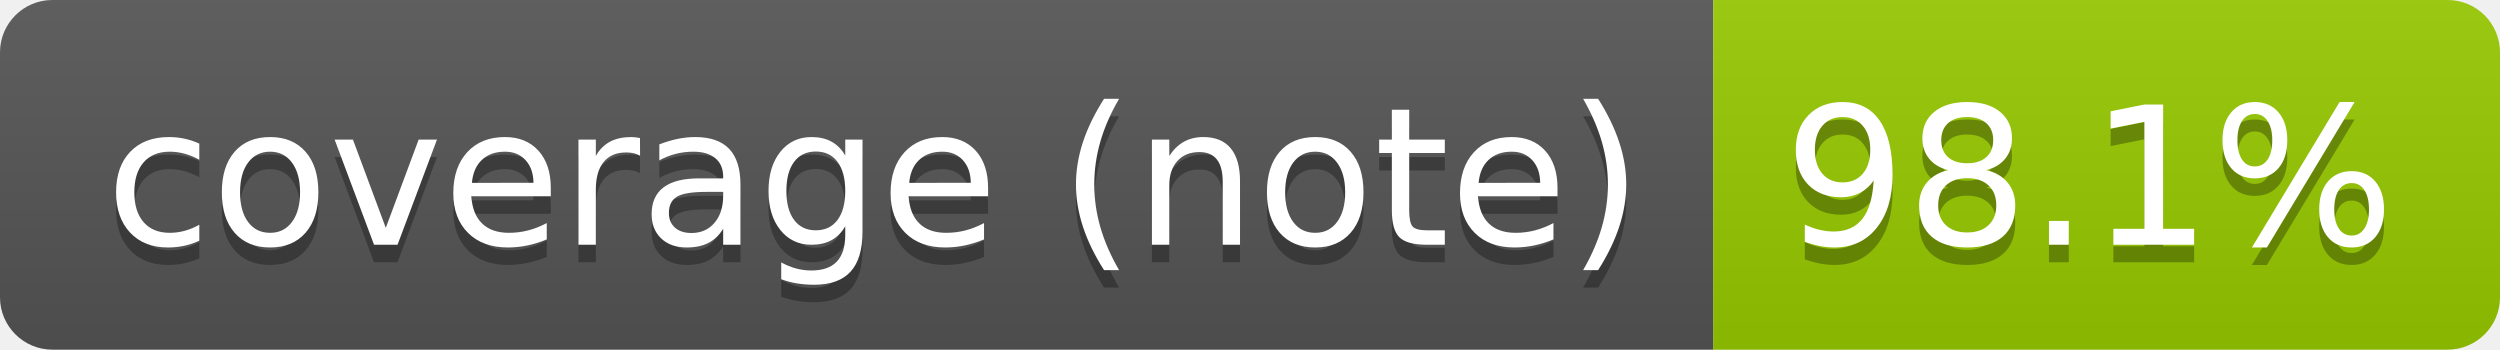
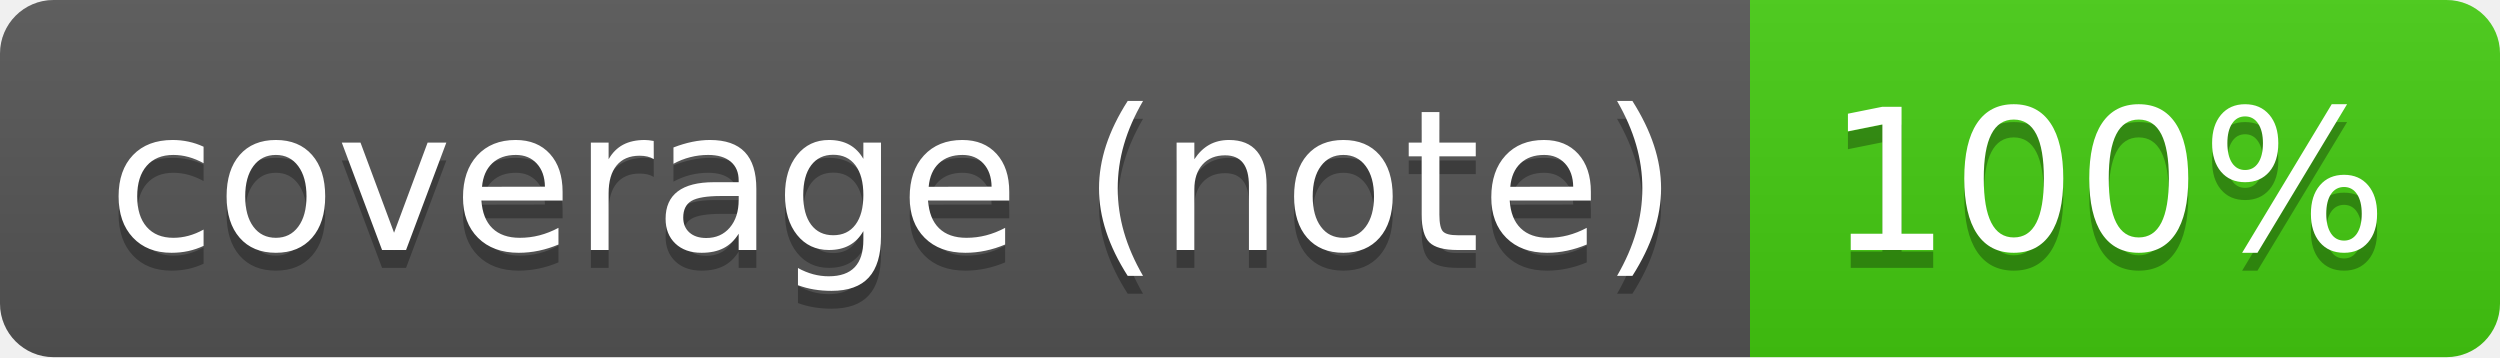
- <svg xmlns="http://www.w3.org/2000/svg" width="143" height="20" role="img" aria-label="coverage (note): 98.1%">
+ <svg xmlns="http://www.w3.org/2000/svg" width="140" height="20" role="img" aria-label="coverage (note): 100%">
  <linearGradient id="s" x2="0" y2="100%">
    <stop offset="0" stop-color="#bbb" stop-opacity=".1" />
    <stop offset="1" stop-opacity=".1" />
  </linearGradient>
  <clipPath id="r">
-     <rect width="143" height="20" rx="3" fill="#fff" />
+     <rect width="140" height="20" rx="3" fill="#fff" />
  </clipPath>
  <g clip-path="url(#r)">
    <rect width="98" height="20" fill="#555" />
-     <rect x="98" width="45" height="20" fill="#97ca00" />
-     <rect width="143" height="20" fill="url(#s)" />
+     <rect x="98" width="42" height="20" fill="#4c1" />
+     <rect width="140" height="20" fill="url(#s)" />
  </g>
  <g fill="#fff" text-anchor="middle" font-family="Verdana,Geneva,DejaVu Sans,sans-serif" text-rendering="geometricPrecision" font-size="110">
    <text aria-hidden="true" x="500" y="150" fill="#010101" fill-opacity=".3" transform="scale(.1)" textLength="879">coverage (note)</text>
    <text x="500" y="140" transform="scale(.1)" fill="#fff" textLength="879">coverage (note)</text>
-     <text aria-hidden="true" x="1195" y="150" fill="#010101" fill-opacity=".3" transform="scale(.1)" textLength="350">98.1%</text>
-     <text x="1195" y="140" transform="scale(.1)" fill="#fff" textLength="350">98.1%</text>
+     <text aria-hidden="true" x="1180" y="150" fill="#010101" fill-opacity=".3" transform="scale(.1)" textLength="315">100%</text>
+     <text x="1180" y="140" transform="scale(.1)" fill="#fff" textLength="315">100%</text>
  </g>
</svg>
